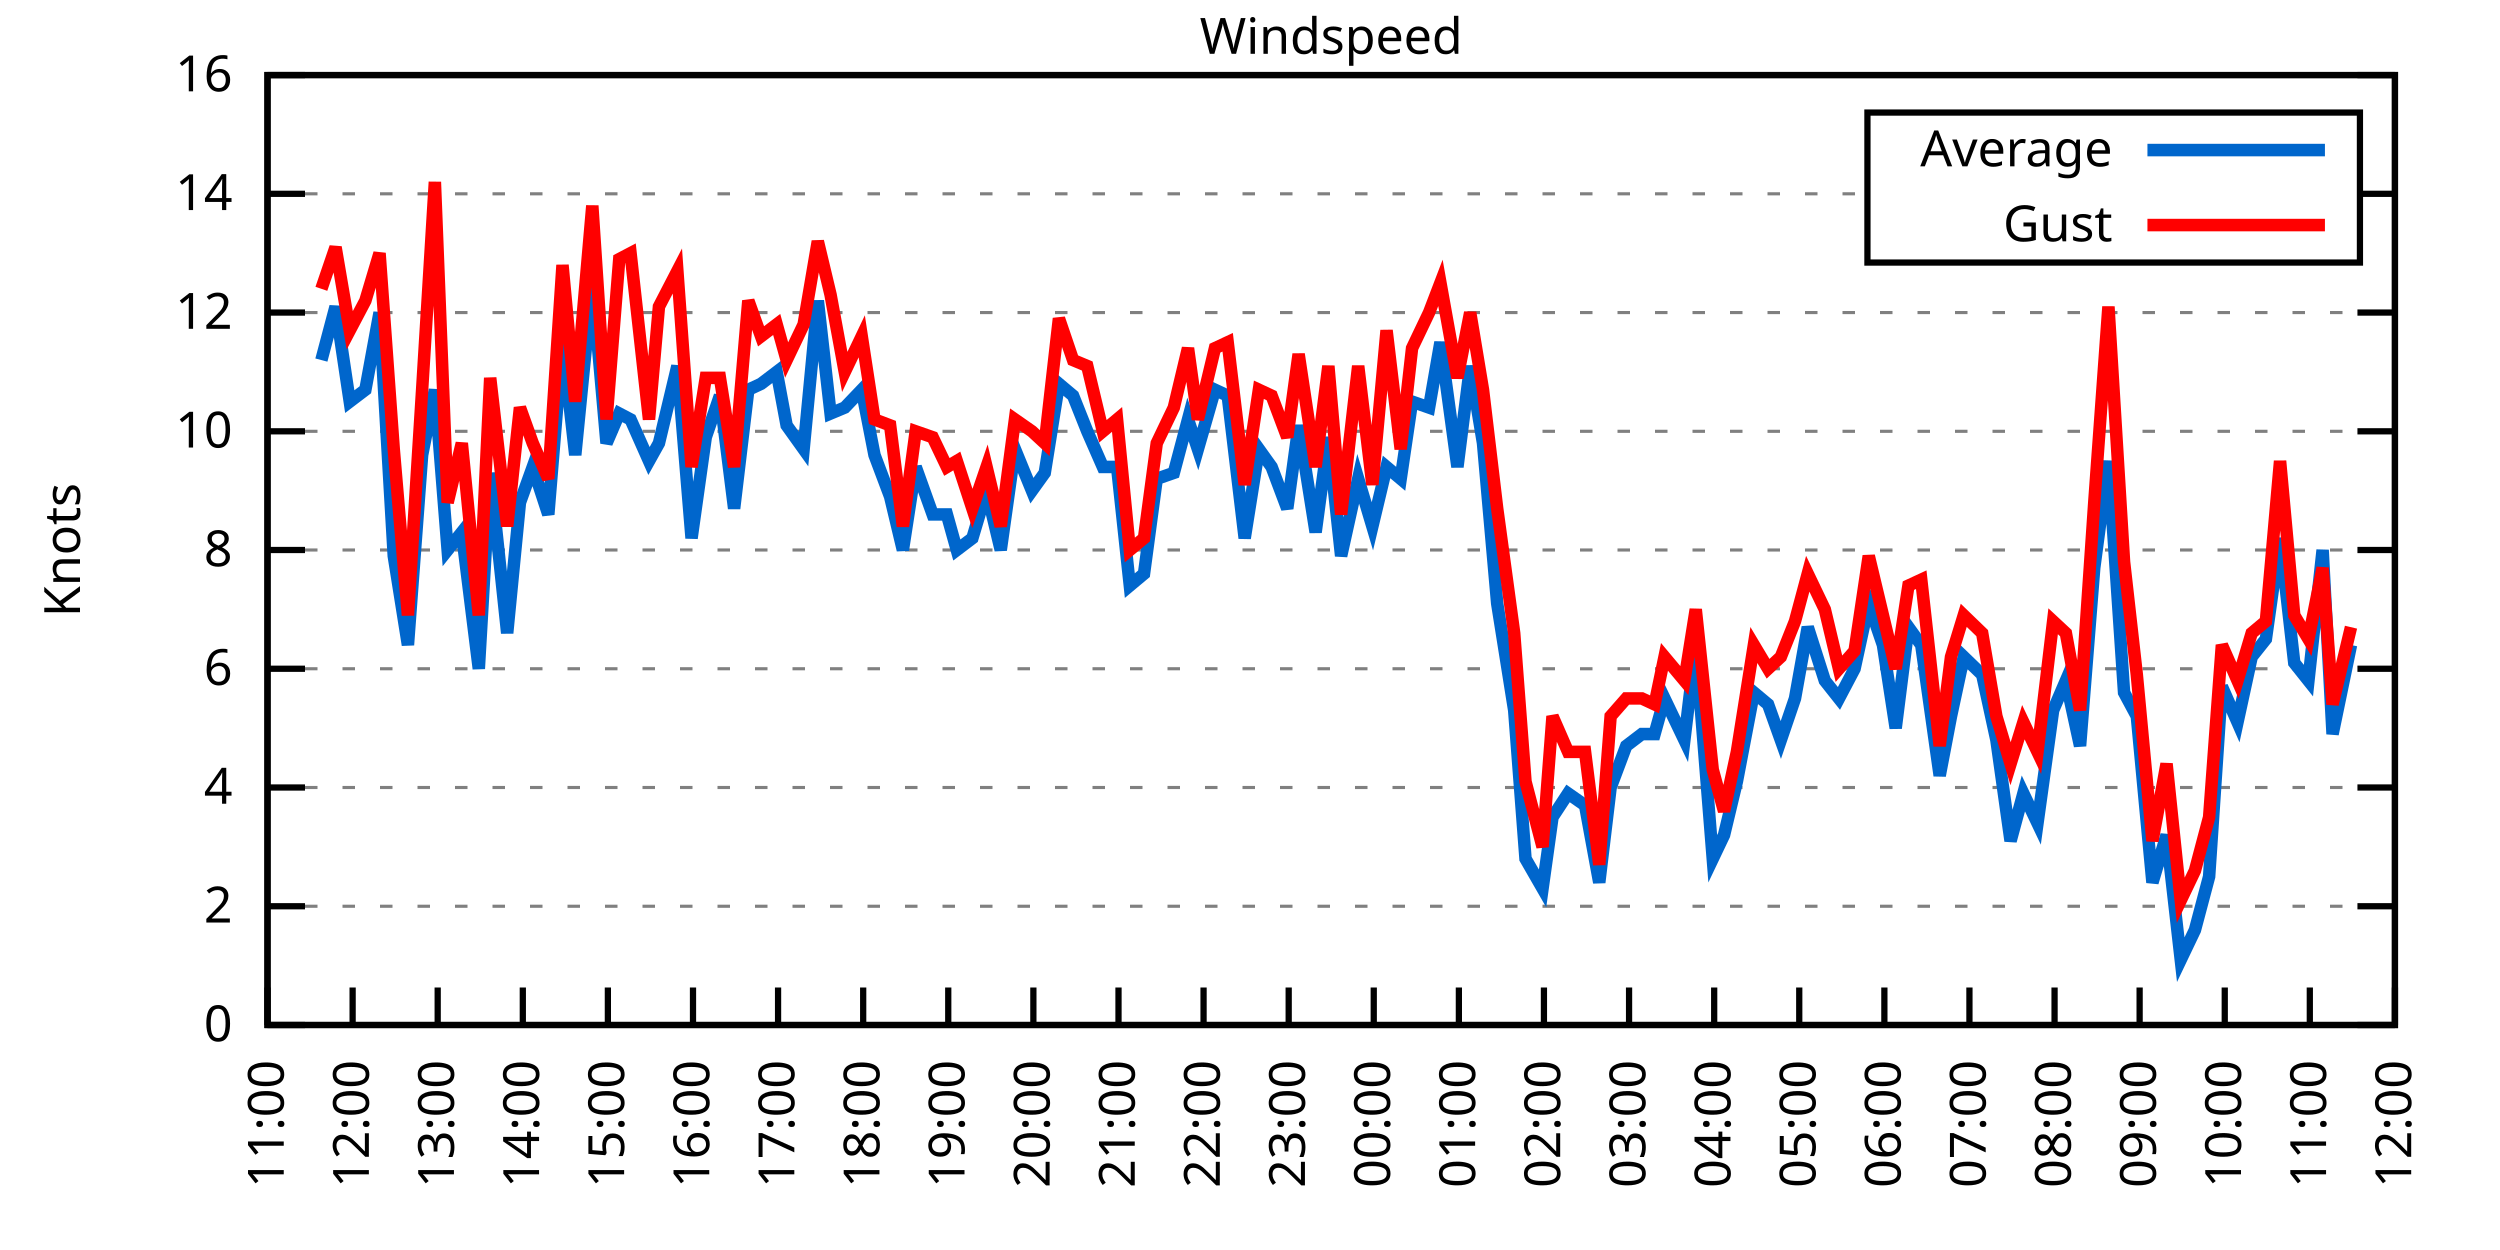
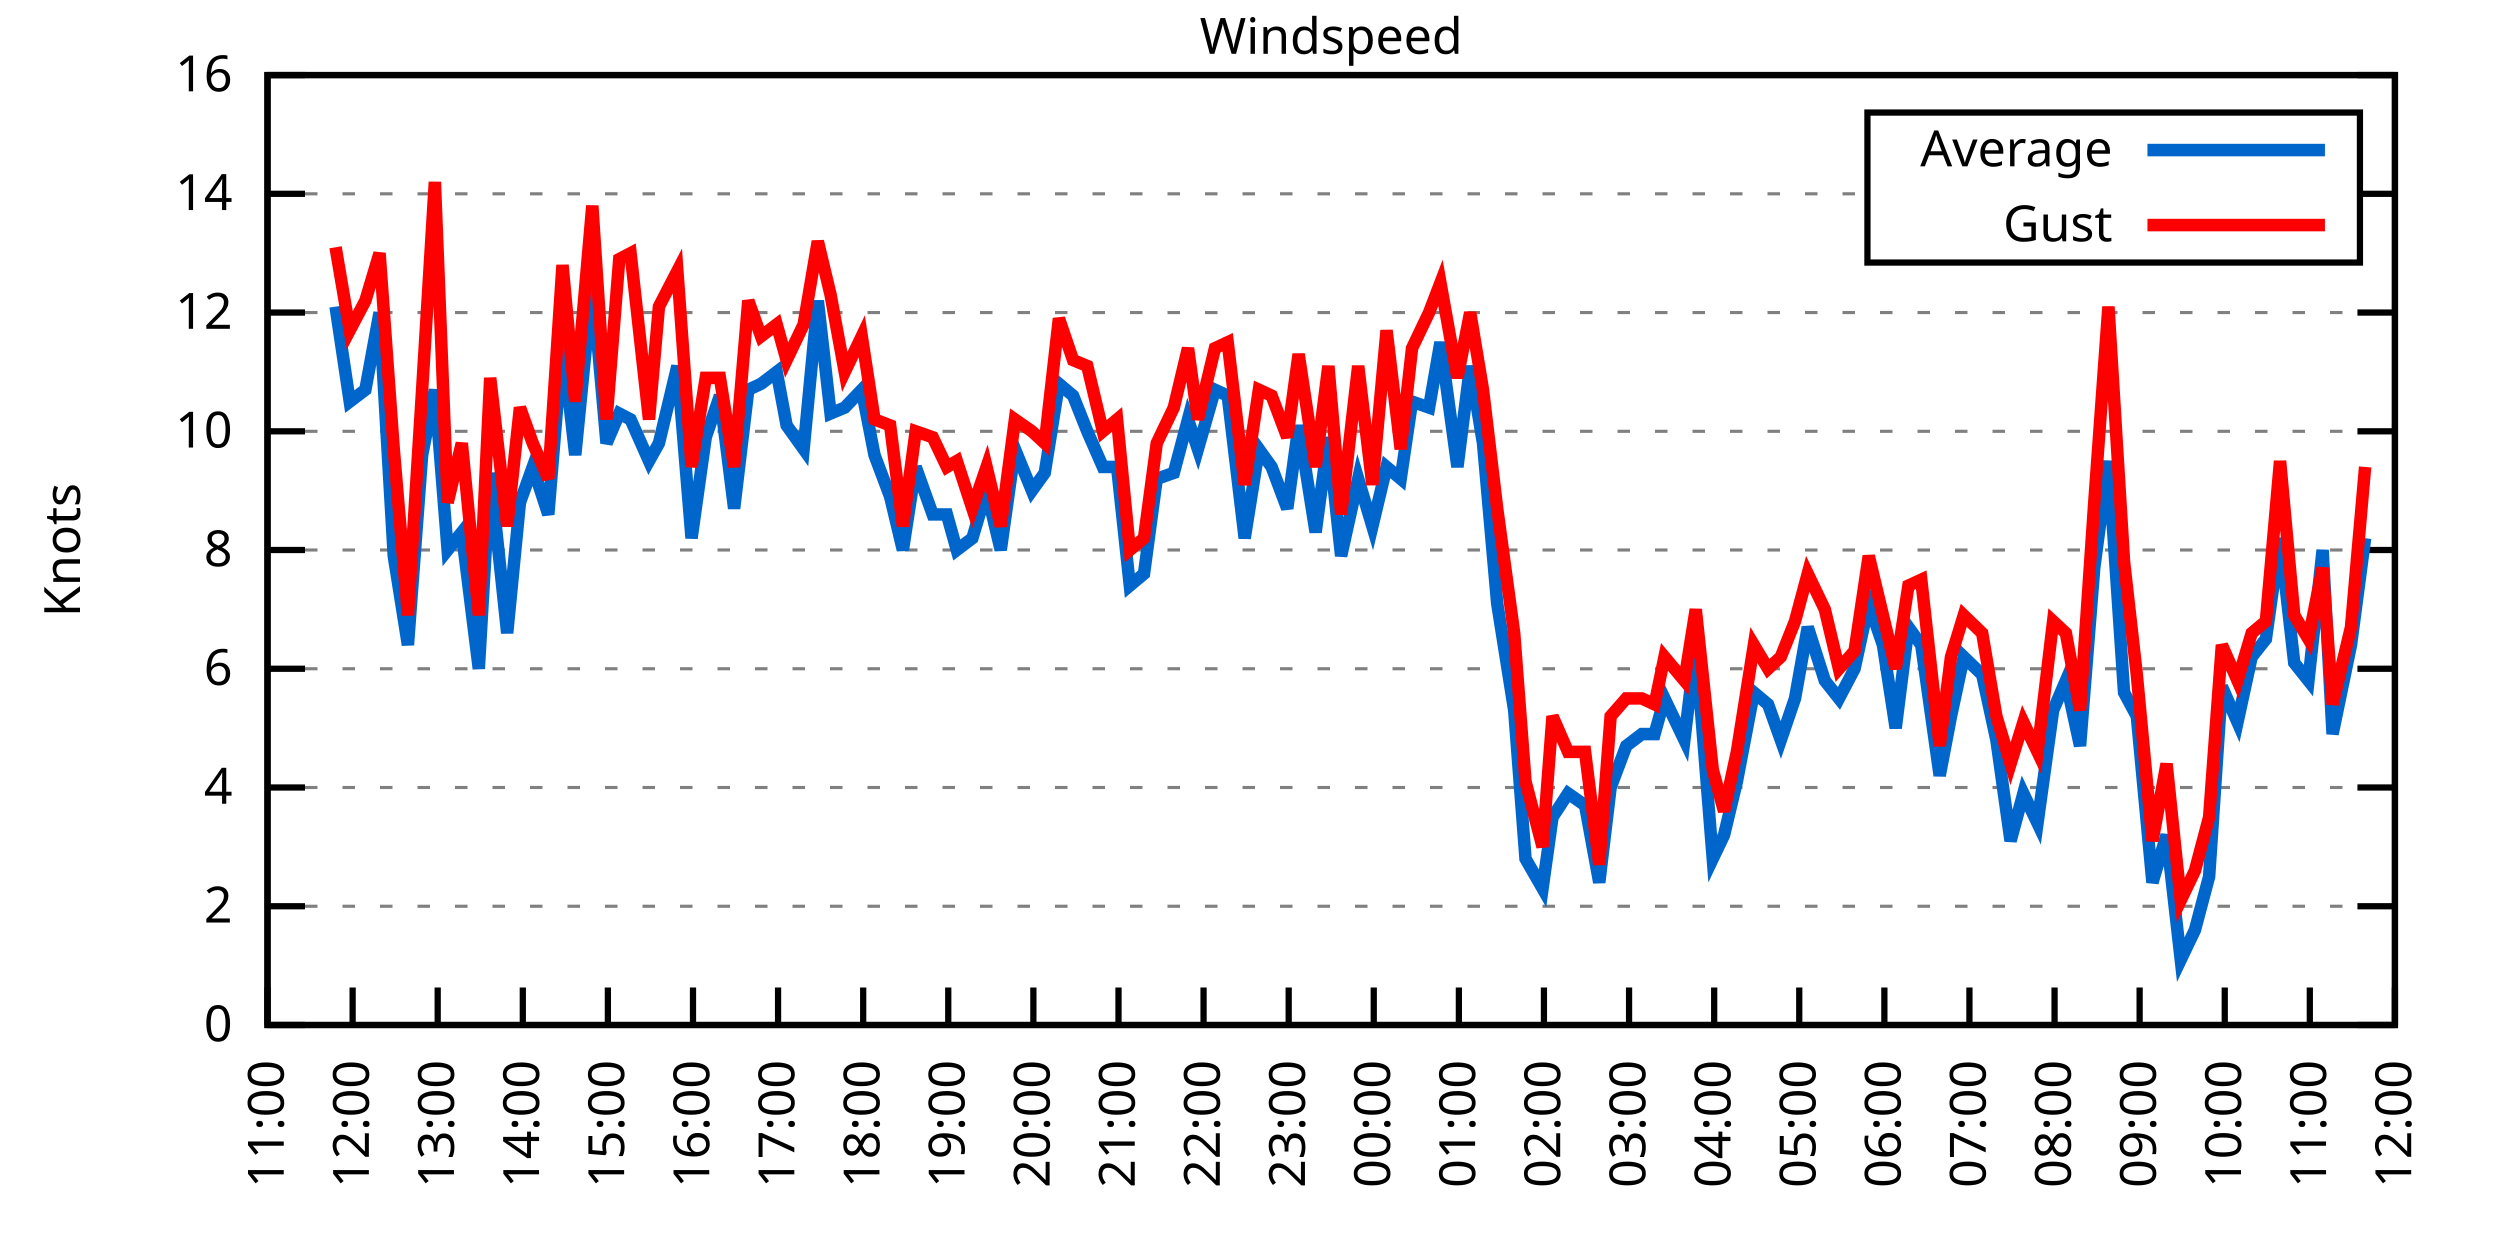
<svg xmlns="http://www.w3.org/2000/svg" xmlns:xlink="http://www.w3.org/1999/xlink" width="400" height="200" viewBox="0 0 400 200">
  <g id="gnuplot_canvas">
    <rect x="0" y="0" width="400" height="200" fill="none" />
    <defs>
      <circle id="gpDot" r="0.5" stroke-width="0.5" stroke="currentColor" />
      <path id="gpPt0" stroke-width="0.333" stroke="currentColor" d="M-1,0 h2 M0,-1 v2" />
      <path id="gpPt1" stroke-width="0.333" stroke="currentColor" d="M-1,-1 L1,1 M1,-1 L-1,1" />
      <path id="gpPt2" stroke-width="0.333" stroke="currentColor" d="M-1,0 L1,0 M0,-1 L0,1 M-1,-1 L1,1 M-1,1 L1,-1" />
      <rect id="gpPt3" stroke-width="0.333" stroke="currentColor" x="-1" y="-1" width="2" height="2" />
      <rect id="gpPt4" stroke-width="0.333" stroke="currentColor" fill="currentColor" x="-1" y="-1" width="2" height="2" />
      <circle id="gpPt5" stroke-width="0.333" stroke="currentColor" cx="0" cy="0" r="1" />
      <use xlink:href="#gpPt5" id="gpPt6" fill="currentColor" stroke="none" />
      <path id="gpPt7" stroke-width="0.333" stroke="currentColor" d="M0,-1.33 L-1.33,0.67 L1.33,0.67 z" />
      <use xlink:href="#gpPt7" id="gpPt8" fill="currentColor" stroke="none" />
      <use xlink:href="#gpPt7" id="gpPt9" stroke="currentColor" transform="rotate(180)" />
      <use xlink:href="#gpPt9" id="gpPt10" fill="currentColor" stroke="none" />
      <use xlink:href="#gpPt3" id="gpPt11" stroke="currentColor" transform="rotate(45)" />
      <use xlink:href="#gpPt11" id="gpPt12" fill="currentColor" stroke="none" />
      <path id="gpPt13" stroke-width="0.333" stroke="currentColor" d="M0,1.330 L1.265,0.411 L0.782,-1.067 L-0.782,-1.076 L-1.265,0.411 z" />
      <use xlink:href="#gpPt13" id="gpPt14" fill="currentColor" stroke="none" />
      <filter id="textbox" filterUnits="objectBoundingBox" x="0" y="0" height="1" width="1">
        <feFlood flood-color="white" flood-opacity="1" result="bgnd" />
        <feComposite in="SourceGraphic" in2="bgnd" operator="atop" />
      </filter>
      <filter id="greybox" filterUnits="objectBoundingBox" x="0" y="0" height="1" width="1">
        <feFlood flood-color="lightgrey" flood-opacity="1" result="grey" />
        <feComposite in="SourceGraphic" in2="grey" operator="atop" />
      </filter>
    </defs>
    <g fill="none" color="white" stroke="currentColor" stroke-width="1.00" stroke-linecap="butt" stroke-linejoin="miter">
</g>
    <g fill="none" color="black" stroke="currentColor" stroke-width="1.00" stroke-linecap="butt" stroke-linejoin="miter">
      <g stroke="none" shape-rendering="crispEdges">
        <polygon fill="rgb(255, 255, 255)" points="42.80,164.00 383.18,164.00 383.18,12.02 42.80,12.02 " />
      </g>
    </g>
    <g fill="none" color="black" stroke="currentColor" stroke-width="1.00" stroke-linecap="butt" stroke-linejoin="miter">
</g>
    <g fill="none" color="black" stroke="black" stroke-width="0.50" stroke-linecap="butt" stroke-linejoin="miter">
</g>
    <g fill="none" color="gray" stroke="currentColor" stroke-width="0.50" stroke-linecap="butt" stroke-linejoin="miter">
      <path stroke="gray" stroke-dasharray="2,4" class="gridline" d="M42.80,164.00 L383.19,164.00  " />
    </g>
    <g fill="none" color="gray" stroke="gray" stroke-width="1.00" stroke-linecap="butt" stroke-linejoin="miter">
</g>
    <g fill="none" color="black" stroke="currentColor" stroke-width="1.00" stroke-linecap="butt" stroke-linejoin="miter">
      <path stroke="black" d="M42.80,164.00 L48.80,164.00 M383.19,164.00 L377.19,164.00  " />
      <g transform="translate(37.20,166.60)" stroke="none" fill="black" font-family="Sans" font-size="8.00" text-anchor="end">
        <text>
          <tspan font-family="Sans"> 0</tspan>
        </text>
      </g>
    </g>
    <g fill="none" color="black" stroke="currentColor" stroke-width="1.00" stroke-linecap="butt" stroke-linejoin="miter">
</g>
    <g fill="none" color="black" stroke="black" stroke-width="0.50" stroke-linecap="butt" stroke-linejoin="miter">
</g>
    <g fill="none" color="gray" stroke="currentColor" stroke-width="0.50" stroke-linecap="butt" stroke-linejoin="miter">
      <path stroke="gray" stroke-dasharray="2,4" class="gridline" d="M42.80,145.00 L383.19,145.00  " />
    </g>
    <g fill="none" color="gray" stroke="gray" stroke-width="1.00" stroke-linecap="butt" stroke-linejoin="miter">
</g>
    <g fill="none" color="black" stroke="currentColor" stroke-width="1.00" stroke-linecap="butt" stroke-linejoin="miter">
      <path stroke="black" d="M42.80,145.00 L48.80,145.00 M383.19,145.00 L377.19,145.00  " />
      <g transform="translate(37.20,147.60)" stroke="none" fill="black" font-family="Sans" font-size="8.00" text-anchor="end">
        <text>
          <tspan font-family="Sans"> 2</tspan>
        </text>
      </g>
    </g>
    <g fill="none" color="black" stroke="currentColor" stroke-width="1.00" stroke-linecap="butt" stroke-linejoin="miter">
</g>
    <g fill="none" color="black" stroke="black" stroke-width="0.50" stroke-linecap="butt" stroke-linejoin="miter">
</g>
    <g fill="none" color="gray" stroke="currentColor" stroke-width="0.50" stroke-linecap="butt" stroke-linejoin="miter">
      <path stroke="gray" stroke-dasharray="2,4" class="gridline" d="M42.80,126.00 L383.19,126.00  " />
    </g>
    <g fill="none" color="gray" stroke="gray" stroke-width="1.00" stroke-linecap="butt" stroke-linejoin="miter">
</g>
    <g fill="none" color="black" stroke="currentColor" stroke-width="1.00" stroke-linecap="butt" stroke-linejoin="miter">
      <path stroke="black" d="M42.80,126.00 L48.80,126.00 M383.19,126.00 L377.19,126.00  " />
      <g transform="translate(37.20,128.60)" stroke="none" fill="black" font-family="Sans" font-size="8.00" text-anchor="end">
        <text>
          <tspan font-family="Sans"> 4</tspan>
        </text>
      </g>
    </g>
    <g fill="none" color="black" stroke="currentColor" stroke-width="1.00" stroke-linecap="butt" stroke-linejoin="miter">
</g>
    <g fill="none" color="black" stroke="black" stroke-width="0.50" stroke-linecap="butt" stroke-linejoin="miter">
</g>
    <g fill="none" color="gray" stroke="currentColor" stroke-width="0.50" stroke-linecap="butt" stroke-linejoin="miter">
      <path stroke="gray" stroke-dasharray="2,4" class="gridline" d="M42.80,107.00 L383.19,107.00  " />
    </g>
    <g fill="none" color="gray" stroke="gray" stroke-width="1.00" stroke-linecap="butt" stroke-linejoin="miter">
</g>
    <g fill="none" color="black" stroke="currentColor" stroke-width="1.00" stroke-linecap="butt" stroke-linejoin="miter">
      <path stroke="black" d="M42.80,107.00 L48.80,107.00 M383.19,107.00 L377.19,107.00  " />
      <g transform="translate(37.20,109.60)" stroke="none" fill="black" font-family="Sans" font-size="8.00" text-anchor="end">
        <text>
          <tspan font-family="Sans"> 6</tspan>
        </text>
      </g>
    </g>
    <g fill="none" color="black" stroke="currentColor" stroke-width="1.00" stroke-linecap="butt" stroke-linejoin="miter">
</g>
    <g fill="none" color="black" stroke="black" stroke-width="0.50" stroke-linecap="butt" stroke-linejoin="miter">
</g>
    <g fill="none" color="gray" stroke="currentColor" stroke-width="0.50" stroke-linecap="butt" stroke-linejoin="miter">
      <path stroke="gray" stroke-dasharray="2,4" class="gridline" d="M42.80,88.00 L383.19,88.00  " />
    </g>
    <g fill="none" color="gray" stroke="gray" stroke-width="1.00" stroke-linecap="butt" stroke-linejoin="miter">
</g>
    <g fill="none" color="black" stroke="currentColor" stroke-width="1.00" stroke-linecap="butt" stroke-linejoin="miter">
      <path stroke="black" d="M42.80,88.00 L48.80,88.00 M383.19,88.00 L377.19,88.00  " />
      <g transform="translate(37.20,90.60)" stroke="none" fill="black" font-family="Sans" font-size="8.00" text-anchor="end">
        <text>
          <tspan font-family="Sans"> 8</tspan>
        </text>
      </g>
    </g>
    <g fill="none" color="black" stroke="currentColor" stroke-width="1.00" stroke-linecap="butt" stroke-linejoin="miter">
</g>
    <g fill="none" color="black" stroke="black" stroke-width="0.50" stroke-linecap="butt" stroke-linejoin="miter">
</g>
    <g fill="none" color="gray" stroke="currentColor" stroke-width="0.50" stroke-linecap="butt" stroke-linejoin="miter">
      <path stroke="gray" stroke-dasharray="2,4" class="gridline" d="M42.80,69.01 L383.19,69.01  " />
    </g>
    <g fill="none" color="gray" stroke="gray" stroke-width="1.00" stroke-linecap="butt" stroke-linejoin="miter">
</g>
    <g fill="none" color="black" stroke="currentColor" stroke-width="1.00" stroke-linecap="butt" stroke-linejoin="miter">
      <path stroke="black" d="M42.80,69.01 L48.80,69.01 M383.19,69.01 L377.19,69.01  " />
      <g transform="translate(37.20,71.61)" stroke="none" fill="black" font-family="Sans" font-size="8.00" text-anchor="end">
        <text>
          <tspan font-family="Sans"> 10</tspan>
        </text>
      </g>
    </g>
    <g fill="none" color="black" stroke="currentColor" stroke-width="1.00" stroke-linecap="butt" stroke-linejoin="miter">
</g>
    <g fill="none" color="black" stroke="black" stroke-width="0.50" stroke-linecap="butt" stroke-linejoin="miter">
</g>
    <g fill="none" color="gray" stroke="currentColor" stroke-width="0.50" stroke-linecap="butt" stroke-linejoin="miter">
      <path stroke="gray" stroke-dasharray="2,4" class="gridline" d="M42.80,50.01 L383.19,50.01  " />
    </g>
    <g fill="none" color="gray" stroke="gray" stroke-width="1.00" stroke-linecap="butt" stroke-linejoin="miter">
</g>
    <g fill="none" color="black" stroke="currentColor" stroke-width="1.00" stroke-linecap="butt" stroke-linejoin="miter">
      <path stroke="black" d="M42.80,50.01 L48.80,50.01 M383.19,50.01 L377.19,50.01  " />
      <g transform="translate(37.20,52.61)" stroke="none" fill="black" font-family="Sans" font-size="8.00" text-anchor="end">
        <text>
          <tspan font-family="Sans"> 12</tspan>
        </text>
      </g>
    </g>
    <g fill="none" color="black" stroke="currentColor" stroke-width="1.00" stroke-linecap="butt" stroke-linejoin="miter">
</g>
    <g fill="none" color="black" stroke="black" stroke-width="0.50" stroke-linecap="butt" stroke-linejoin="miter">
</g>
    <g fill="none" color="gray" stroke="currentColor" stroke-width="0.50" stroke-linecap="butt" stroke-linejoin="miter">
      <path stroke="gray" stroke-dasharray="2,4" class="gridline" d="M42.80,31.01 L298.79,31.01 M377.59,31.01 L383.19,31.01  " />
    </g>
    <g fill="none" color="gray" stroke="gray" stroke-width="1.00" stroke-linecap="butt" stroke-linejoin="miter">
</g>
    <g fill="none" color="black" stroke="currentColor" stroke-width="1.00" stroke-linecap="butt" stroke-linejoin="miter">
      <path stroke="black" d="M42.80,31.01 L48.80,31.01 M383.19,31.01 L377.19,31.01  " />
      <g transform="translate(37.20,33.61)" stroke="none" fill="black" font-family="Sans" font-size="8.00" text-anchor="end">
        <text>
          <tspan font-family="Sans"> 14</tspan>
        </text>
      </g>
    </g>
    <g fill="none" color="black" stroke="currentColor" stroke-width="1.00" stroke-linecap="butt" stroke-linejoin="miter">
</g>
    <g fill="none" color="black" stroke="black" stroke-width="0.50" stroke-linecap="butt" stroke-linejoin="miter">
</g>
    <g fill="none" color="gray" stroke="currentColor" stroke-width="0.50" stroke-linecap="butt" stroke-linejoin="miter">
      <path stroke="gray" stroke-dasharray="2,4" class="gridline" d="M42.80,12.01 L383.19,12.01  " />
    </g>
    <g fill="none" color="gray" stroke="gray" stroke-width="1.00" stroke-linecap="butt" stroke-linejoin="miter">
</g>
    <g fill="none" color="black" stroke="currentColor" stroke-width="1.00" stroke-linecap="butt" stroke-linejoin="miter">
      <path stroke="black" d="M42.80,12.01 L48.80,12.01 M383.19,12.01 L377.19,12.01  " />
      <g transform="translate(37.20,14.61)" stroke="none" fill="black" font-family="Sans" font-size="8.00" text-anchor="end">
        <text>
          <tspan font-family="Sans"> 16</tspan>
        </text>
      </g>
    </g>
    <g fill="none" color="black" stroke="currentColor" stroke-width="1.00" stroke-linecap="butt" stroke-linejoin="miter">
      <path stroke="black" d="M42.80,164.00 L42.80,158.00  " />
      <g transform="translate(45.40,169.60) rotate(270.00)" stroke="none" fill="black" font-family="Sans" font-size="8.00" text-anchor="end">
        <text>
          <tspan font-family="Sans">11:00</tspan>
        </text>
      </g>
    </g>
    <g fill="none" color="black" stroke="currentColor" stroke-width="1.00" stroke-linecap="butt" stroke-linejoin="miter">
      <path stroke="black" d="M56.42,164.00 L56.42,158.00  " />
      <g transform="translate(59.02,169.60) rotate(270.00)" stroke="none" fill="black" font-family="Sans" font-size="8.00" text-anchor="end">
        <text>
          <tspan font-family="Sans">12:00</tspan>
        </text>
      </g>
    </g>
    <g fill="none" color="black" stroke="currentColor" stroke-width="1.00" stroke-linecap="butt" stroke-linejoin="miter">
      <path stroke="black" d="M70.03,164.00 L70.03,158.00  " />
      <g transform="translate(72.63,169.60) rotate(270.00)" stroke="none" fill="black" font-family="Sans" font-size="8.00" text-anchor="end">
        <text>
          <tspan font-family="Sans">13:00</tspan>
        </text>
      </g>
    </g>
    <g fill="none" color="black" stroke="currentColor" stroke-width="1.00" stroke-linecap="butt" stroke-linejoin="miter">
      <path stroke="black" d="M83.65,164.00 L83.65,158.00  " />
      <g transform="translate(86.25,169.60) rotate(270.00)" stroke="none" fill="black" font-family="Sans" font-size="8.00" text-anchor="end">
        <text>
          <tspan font-family="Sans">14:00</tspan>
        </text>
      </g>
    </g>
    <g fill="none" color="black" stroke="currentColor" stroke-width="1.00" stroke-linecap="butt" stroke-linejoin="miter">
      <path stroke="black" d="M97.26,164.00 L97.26,158.00  " />
      <g transform="translate(99.86,169.60) rotate(270.00)" stroke="none" fill="black" font-family="Sans" font-size="8.00" text-anchor="end">
        <text>
          <tspan font-family="Sans">15:00</tspan>
        </text>
      </g>
    </g>
    <g fill="none" color="black" stroke="currentColor" stroke-width="1.00" stroke-linecap="butt" stroke-linejoin="miter">
      <path stroke="black" d="M110.88,164.00 L110.88,158.00  " />
      <g transform="translate(113.48,169.60) rotate(270.00)" stroke="none" fill="black" font-family="Sans" font-size="8.00" text-anchor="end">
        <text>
          <tspan font-family="Sans">16:00</tspan>
        </text>
      </g>
    </g>
    <g fill="none" color="black" stroke="currentColor" stroke-width="1.00" stroke-linecap="butt" stroke-linejoin="miter">
      <path stroke="black" d="M124.49,164.00 L124.49,158.00  " />
      <g transform="translate(127.09,169.60) rotate(270.00)" stroke="none" fill="black" font-family="Sans" font-size="8.00" text-anchor="end">
        <text>
          <tspan font-family="Sans">17:00</tspan>
        </text>
      </g>
    </g>
    <g fill="none" color="black" stroke="currentColor" stroke-width="1.00" stroke-linecap="butt" stroke-linejoin="miter">
      <path stroke="black" d="M138.11,164.00 L138.11,158.00  " />
      <g transform="translate(140.71,169.60) rotate(270.00)" stroke="none" fill="black" font-family="Sans" font-size="8.00" text-anchor="end">
        <text>
          <tspan font-family="Sans">18:00</tspan>
        </text>
      </g>
    </g>
    <g fill="none" color="black" stroke="currentColor" stroke-width="1.00" stroke-linecap="butt" stroke-linejoin="miter">
      <path stroke="black" d="M151.72,164.00 L151.72,158.00  " />
      <g transform="translate(154.32,169.60) rotate(270.00)" stroke="none" fill="black" font-family="Sans" font-size="8.00" text-anchor="end">
        <text>
          <tspan font-family="Sans">19:00</tspan>
        </text>
      </g>
    </g>
    <g fill="none" color="black" stroke="currentColor" stroke-width="1.00" stroke-linecap="butt" stroke-linejoin="miter">
      <path stroke="black" d="M165.34,164.00 L165.34,158.00  " />
      <g transform="translate(167.94,169.60) rotate(270.00)" stroke="none" fill="black" font-family="Sans" font-size="8.00" text-anchor="end">
        <text>
          <tspan font-family="Sans">20:00</tspan>
        </text>
      </g>
    </g>
    <g fill="none" color="black" stroke="currentColor" stroke-width="1.00" stroke-linecap="butt" stroke-linejoin="miter">
      <path stroke="black" d="M178.96,164.00 L178.96,158.00  " />
      <g transform="translate(181.56,169.60) rotate(270.00)" stroke="none" fill="black" font-family="Sans" font-size="8.00" text-anchor="end">
        <text>
          <tspan font-family="Sans">21:00</tspan>
        </text>
      </g>
    </g>
    <g fill="none" color="black" stroke="currentColor" stroke-width="1.00" stroke-linecap="butt" stroke-linejoin="miter">
      <path stroke="black" d="M192.57,164.00 L192.57,158.00  " />
      <g transform="translate(195.17,169.60) rotate(270.00)" stroke="none" fill="black" font-family="Sans" font-size="8.00" text-anchor="end">
        <text>
          <tspan font-family="Sans">22:00</tspan>
        </text>
      </g>
    </g>
    <g fill="none" color="black" stroke="currentColor" stroke-width="1.00" stroke-linecap="butt" stroke-linejoin="miter">
      <path stroke="black" d="M206.19,164.00 L206.19,158.00  " />
      <g transform="translate(208.79,169.60) rotate(270.00)" stroke="none" fill="black" font-family="Sans" font-size="8.00" text-anchor="end">
        <text>
          <tspan font-family="Sans">23:00</tspan>
        </text>
      </g>
    </g>
    <g fill="none" color="black" stroke="currentColor" stroke-width="1.00" stroke-linecap="butt" stroke-linejoin="miter">
      <path stroke="black" d="M219.80,164.00 L219.80,158.00  " />
      <g transform="translate(222.40,169.60) rotate(270.00)" stroke="none" fill="black" font-family="Sans" font-size="8.00" text-anchor="end">
        <text>
          <tspan font-family="Sans">00:00</tspan>
        </text>
      </g>
    </g>
    <g fill="none" color="black" stroke="currentColor" stroke-width="1.00" stroke-linecap="butt" stroke-linejoin="miter">
      <path stroke="black" d="M233.42,164.00 L233.42,158.00  " />
      <g transform="translate(236.02,169.60) rotate(270.00)" stroke="none" fill="black" font-family="Sans" font-size="8.00" text-anchor="end">
        <text>
          <tspan font-family="Sans">01:00</tspan>
        </text>
      </g>
    </g>
    <g fill="none" color="black" stroke="currentColor" stroke-width="1.00" stroke-linecap="butt" stroke-linejoin="miter">
      <path stroke="black" d="M247.03,164.00 L247.03,158.00  " />
      <g transform="translate(249.63,169.60) rotate(270.00)" stroke="none" fill="black" font-family="Sans" font-size="8.00" text-anchor="end">
        <text>
          <tspan font-family="Sans">02:00</tspan>
        </text>
      </g>
    </g>
    <g fill="none" color="black" stroke="currentColor" stroke-width="1.00" stroke-linecap="butt" stroke-linejoin="miter">
      <path stroke="black" d="M260.65,164.00 L260.65,158.00  " />
      <g transform="translate(263.25,169.60) rotate(270.00)" stroke="none" fill="black" font-family="Sans" font-size="8.00" text-anchor="end">
        <text>
          <tspan font-family="Sans">03:00</tspan>
        </text>
      </g>
    </g>
    <g fill="none" color="black" stroke="currentColor" stroke-width="1.00" stroke-linecap="butt" stroke-linejoin="miter">
      <path stroke="black" d="M274.27,164.00 L274.27,158.00  " />
      <g transform="translate(276.87,169.60) rotate(270.00)" stroke="none" fill="black" font-family="Sans" font-size="8.00" text-anchor="end">
        <text>
          <tspan font-family="Sans">04:00</tspan>
        </text>
      </g>
    </g>
    <g fill="none" color="black" stroke="currentColor" stroke-width="1.00" stroke-linecap="butt" stroke-linejoin="miter">
      <path stroke="black" d="M287.88,164.00 L287.88,158.00  " />
      <g transform="translate(290.48,169.60) rotate(270.00)" stroke="none" fill="black" font-family="Sans" font-size="8.00" text-anchor="end">
        <text>
          <tspan font-family="Sans">05:00</tspan>
        </text>
      </g>
    </g>
    <g fill="none" color="black" stroke="currentColor" stroke-width="1.00" stroke-linecap="butt" stroke-linejoin="miter">
      <path stroke="black" d="M301.50,164.00 L301.50,158.00  " />
      <g transform="translate(304.10,169.60) rotate(270.00)" stroke="none" fill="black" font-family="Sans" font-size="8.00" text-anchor="end">
        <text>
          <tspan font-family="Sans">06:00</tspan>
        </text>
      </g>
    </g>
    <g fill="none" color="black" stroke="currentColor" stroke-width="1.00" stroke-linecap="butt" stroke-linejoin="miter">
      <path stroke="black" d="M315.11,164.00 L315.11,158.00  " />
      <g transform="translate(317.71,169.60) rotate(270.00)" stroke="none" fill="black" font-family="Sans" font-size="8.00" text-anchor="end">
        <text>
          <tspan font-family="Sans">07:00</tspan>
        </text>
      </g>
    </g>
    <g fill="none" color="black" stroke="currentColor" stroke-width="1.00" stroke-linecap="butt" stroke-linejoin="miter">
      <path stroke="black" d="M328.73,164.00 L328.73,158.00  " />
      <g transform="translate(331.33,169.60) rotate(270.00)" stroke="none" fill="black" font-family="Sans" font-size="8.00" text-anchor="end">
        <text>
          <tspan font-family="Sans">08:00</tspan>
        </text>
      </g>
    </g>
    <g fill="none" color="black" stroke="currentColor" stroke-width="1.00" stroke-linecap="butt" stroke-linejoin="miter">
      <path stroke="black" d="M342.34,164.00 L342.34,158.00  " />
      <g transform="translate(344.94,169.60) rotate(270.00)" stroke="none" fill="black" font-family="Sans" font-size="8.00" text-anchor="end">
        <text>
          <tspan font-family="Sans">09:00</tspan>
        </text>
      </g>
    </g>
    <g fill="none" color="black" stroke="currentColor" stroke-width="1.00" stroke-linecap="butt" stroke-linejoin="miter">
      <path stroke="black" d="M355.96,164.00 L355.96,158.00  " />
      <g transform="translate(358.56,169.60) rotate(270.00)" stroke="none" fill="black" font-family="Sans" font-size="8.00" text-anchor="end">
        <text>
          <tspan font-family="Sans">10:00</tspan>
        </text>
      </g>
    </g>
    <g fill="none" color="black" stroke="currentColor" stroke-width="1.00" stroke-linecap="butt" stroke-linejoin="miter">
      <path stroke="black" d="M369.57,164.00 L369.57,158.00  " />
      <g transform="translate(372.17,169.60) rotate(270.00)" stroke="none" fill="black" font-family="Sans" font-size="8.00" text-anchor="end">
        <text>
          <tspan font-family="Sans">11:00</tspan>
        </text>
      </g>
    </g>
    <g fill="none" color="black" stroke="currentColor" stroke-width="1.00" stroke-linecap="butt" stroke-linejoin="miter">
      <path stroke="black" d="M383.19,164.00 L383.19,158.00  " />
      <g transform="translate(385.79,169.60) rotate(270.00)" stroke="none" fill="black" font-family="Sans" font-size="8.00" text-anchor="end">
        <text>
          <tspan font-family="Sans">12:00</tspan>
        </text>
      </g>
    </g>
    <g fill="none" color="black" stroke="currentColor" stroke-width="1.00" stroke-linecap="butt" stroke-linejoin="miter">
</g>
    <g fill="none" color="black" stroke="currentColor" stroke-width="1.00" stroke-linecap="butt" stroke-linejoin="miter">
      <path stroke="black" d="M42.80,12.01 L42.80,164.00 L383.19,164.00 L383.19,12.01 L42.80,12.01 Z  " />
    </g>
    <g fill="none" color="black" stroke="currentColor" stroke-width="1.00" stroke-linecap="butt" stroke-linejoin="miter">
</g>
    <g fill="none" color="black" stroke="currentColor" stroke-width="1.00" stroke-linecap="butt" stroke-linejoin="miter">
      <path stroke="black" d="M298.79,42.01 L298.79,18.01 L377.59,18.01 L377.59,42.01 L298.79,42.01 Z  " />
    </g>
    <g id="Windspeed_plot_1">
      <g fill="none" color="white" stroke="black" stroke-width="2.00" stroke-linecap="butt" stroke-linejoin="miter">
</g>
      <g fill="none" color="black" stroke="currentColor" stroke-width="2.00" stroke-linecap="butt" stroke-linejoin="miter">
        <g transform="translate(337.99,26.61)" stroke="none" fill="black" font-family="Sans" font-size="8.00" text-anchor="end">
          <text>
            <tspan font-family="Sans">Average</tspan>
          </text>
        </g>
      </g>
      <g fill="none" color="black" stroke="currentColor" stroke-width="2.00" stroke-linecap="butt" stroke-linejoin="miter">
-         <path stroke="rgb(  0, 102, 204)" d="M343.59,24.01 L371.99,24.01 M51.42,57.61 L53.69,49.06 L55.96,64.26 L58.46,62.36 L60.73,50.01 L63.00,88.95   L65.27,103.20 L67.54,72.81 L69.58,62.36 L71.62,88.00 L73.89,85.16 L76.61,107.00 L78.43,75.66 L81.15,101.30   L83.19,80.41 L85.24,74.71 L87.73,82.31 L90.00,54.76 L92.04,72.81 L94.77,45.26 L97.04,70.91 L99.08,66.16   L100.89,67.11 L103.84,73.76 L105.43,70.91 L108.38,58.56 L110.65,86.11 L112.92,69.96 L115.19,63.31 L117.46,81.36   L119.73,62.36 L121.77,61.41 L124.27,59.51 L125.86,68.06 L128.58,71.86 L130.85,48.11 L132.89,66.16 L135.16,65.21   L137.88,62.36 L139.92,72.81 L142.42,79.46 L144.46,88.00 L146.51,74.71 L149.23,82.31 L151.50,82.31 L153.09,88.00   L155.58,86.11 L157.85,78.51 L160.12,88.00 L162.39,71.86 L165.11,78.51 L167.16,75.66 L169.43,61.41 L171.69,63.31   L173.96,69.01 L176.46,74.71 L178.73,74.71 L180.77,93.70 L183.04,91.80 L185.08,76.61 L187.81,75.66 L190.08,67.11   L191.66,71.86 L194.39,62.36 L196.43,63.31 L199.15,86.11 L201.42,71.86 L203.46,74.71 L205.96,81.36 L207.78,68.06   L210.50,85.16 L212.54,69.96 L214.58,88.95 L217.31,76.61 L219.58,84.21 L221.85,74.71 L224.11,76.61 L225.93,64.26   L228.65,65.21 L230.47,54.76 L233.19,74.71 L235.23,58.56 L237.28,70.91 L239.55,96.55 L242.27,113.65 L244.08,137.40   L246.81,142.15 L248.40,130.75 L250.89,126.95 L253.61,128.85 L255.88,141.20 L257.70,126.00 L260.20,119.35 L262.69,117.45   L264.73,117.45 L266.32,111.75 L269.50,118.40 L271.32,103.20 L274.04,137.40 L275.85,133.60 L277.90,125.05 L280.62,110.80   L282.89,112.70 L284.93,118.40 L287.20,111.75 L289.24,100.35 L291.97,108.90 L294.23,111.75 L296.73,107.00 L299.00,96.55   L301.27,103.20 L303.31,116.50 L305.35,100.35 L307.40,103.20 L310.35,124.10 L312.16,114.60 L314.20,105.10 L317.15,107.95   L319.42,118.40 L321.69,134.55 L323.74,126.95 L326.00,131.70 L328.50,113.65 L330.54,108.90 L332.81,119.35 L335.08,90.85   L337.35,73.76 L339.85,110.80 L341.89,114.60 L344.39,141.20 L346.65,133.60 L348.92,153.55 L351.19,148.80 L353.46,140.25   L355.50,109.85 L358.00,115.55 L360.27,105.10 L362.54,102.25 L364.81,86.11 L367.08,106.05 L369.35,108.90 L371.62,88.00   L373.21,117.45 L376.16,103.20  " />
+         <path stroke="rgb(  0, 102, 204)" d="M343.59,24.01 L371.99,24.01 M53.69,49.06 L55.96,64.26 L58.46,62.36 L60.73,50.01 L63.00,88.95 L65.27,103.20   L67.54,72.81 L69.58,62.36 L71.62,88.00 L73.89,85.16 L76.61,107.00 L78.43,75.66 L81.15,101.30 L83.19,80.41   L85.24,74.71 L87.73,82.31 L90.00,54.76 L92.04,72.81 L94.77,45.26 L97.04,70.91 L99.08,66.16 L100.89,67.11   L103.84,73.76 L105.43,70.91 L108.38,58.56 L110.65,86.11 L112.92,69.96 L115.19,63.31 L117.46,81.36 L119.73,62.36   L121.77,61.41 L124.27,59.51 L125.86,68.06 L128.58,71.86 L130.85,48.11 L132.89,66.16 L135.16,65.21 L137.88,62.36   L139.92,72.81 L142.42,79.46 L144.46,88.00 L146.51,74.71 L149.23,82.31 L151.50,82.31 L153.09,88.00 L155.58,86.11   L157.85,78.51 L160.12,88.00 L162.39,71.86 L165.11,78.51 L167.16,75.66 L169.43,61.41 L171.69,63.31 L173.96,69.01   L176.46,74.71 L178.73,74.71 L180.77,93.70 L183.04,91.80 L185.08,76.61 L187.81,75.66 L190.08,67.11 L191.66,71.86   L194.39,62.36 L196.43,63.31 L199.15,86.11 L201.42,71.86 L203.46,74.71 L205.96,81.36 L207.78,68.06 L210.50,85.16   L212.54,69.96 L214.58,88.95 L217.31,76.61 L219.58,84.21 L221.85,74.71 L224.11,76.61 L225.93,64.26 L228.65,65.21   L230.47,54.76 L233.19,74.71 L235.23,58.56 L237.28,70.91 L239.55,96.55 L242.27,113.65 L244.08,137.40 L246.81,142.15   L248.40,130.75 L250.89,126.95 L253.61,128.85 L255.88,141.20 L257.70,126.00 L260.20,119.35 L262.69,117.45 L264.73,117.45   L266.32,111.75 L269.50,118.40 L271.32,103.20 L274.04,137.40 L275.85,133.60 L277.90,125.05 L280.62,110.80 L282.89,112.70   L284.93,118.40 L287.20,111.75 L289.24,100.35 L291.97,108.90 L294.23,111.75 L296.73,107.00 L299.00,96.55 L301.27,103.20   L303.31,116.50 L305.35,100.35 L307.40,103.20 L310.35,124.10 L312.16,114.60 L314.20,105.10 L317.15,107.95 L319.42,118.40   L321.69,134.55 L323.74,126.95 L326.00,131.70 L328.50,113.65 L330.54,108.90 L332.81,119.35 L335.08,90.85 L337.35,73.76   L339.85,110.80 L341.89,114.60 L344.39,141.20 L346.65,133.60 L348.92,153.55 L351.19,148.80 L353.46,140.25 L355.50,109.85   L358.00,115.55 L360.27,105.10 L362.54,102.25 L364.81,86.11 L367.08,106.05 L369.35,108.90 L371.62,88.00 L373.21,117.45   L376.16,103.20 L378.42,86.11  " />
      </g>
    </g>
    <g id="Windspeed_plot_2">
      <g fill="none" color="black" stroke="currentColor" stroke-width="2.00" stroke-linecap="butt" stroke-linejoin="miter">
        <g transform="translate(337.99,38.61)" stroke="none" fill="black" font-family="Sans" font-size="8.00" text-anchor="end">
          <text>
            <tspan font-family="Sans">Gust</tspan>
          </text>
        </g>
      </g>
      <g fill="none" color="black" stroke="currentColor" stroke-width="2.00" stroke-linecap="butt" stroke-linejoin="miter">
-         <path stroke="rgb(255,   0,   0)" d="M343.59,36.01 L371.99,36.01 M51.42,46.21 L53.69,39.56 L55.96,52.86 L58.46,48.11 L60.73,40.51 L63.00,71.86   L65.27,98.45 L67.54,62.36 L69.58,29.11 L71.62,80.41 L73.89,70.91 L76.61,98.45 L78.43,60.46 L81.15,84.21   L83.19,65.21 L85.24,70.91 L87.73,76.61 L90.00,42.41 L92.04,64.26 L94.77,32.91 L97.04,67.11 L99.08,41.46   L100.89,40.51 L103.84,67.11 L105.43,49.06 L108.38,43.36 L110.65,74.71 L112.92,60.46 L115.19,60.46 L117.46,74.71   L119.73,48.11 L121.77,53.81 L124.27,51.91 L125.86,57.61 L128.58,51.91 L130.85,38.61 L132.89,47.16 L135.16,59.51   L137.88,53.81 L139.92,67.11 L142.42,68.06 L144.46,84.21 L146.51,69.01 L149.23,69.96 L151.50,74.71 L153.09,73.76   L155.58,81.36 L157.85,74.71 L160.12,84.21 L162.39,67.11 L165.11,69.01 L167.16,70.91 L169.43,50.96 L171.69,57.61   L173.96,58.56 L176.46,69.01 L178.73,67.11 L180.77,88.00 L183.04,86.11 L185.08,70.91 L187.81,65.21 L190.08,55.71   L191.66,67.11 L194.39,55.71 L196.43,54.76 L199.15,77.56 L201.42,62.36 L203.46,63.31 L205.96,69.96 L207.78,56.66   L210.50,74.71 L212.54,58.56 L214.58,82.31 L217.31,58.56 L219.58,77.56 L221.85,52.86 L224.11,71.86 L225.93,55.71   L228.65,50.01 L230.47,45.26 L233.19,60.46 L235.23,50.01 L237.28,62.36 L239.55,81.36 L242.27,101.30 L244.08,125.05   L246.81,135.50 L248.40,114.60 L250.89,120.30 L253.61,120.30 L255.88,138.35 L257.70,114.60 L260.20,111.75 L262.69,111.75   L264.73,112.70 L266.32,105.10 L269.50,108.90 L271.32,97.50 L274.04,123.15 L275.85,129.80 L277.90,120.30 L280.62,103.20   L282.89,107.00 L284.93,105.10 L287.20,99.40 L289.24,91.80 L291.97,97.50 L294.23,107.00 L296.73,104.15 L299.00,88.95   L301.27,98.45 L303.31,107.00 L305.35,93.70 L307.40,92.75 L310.35,119.35 L312.16,105.10 L314.20,98.45 L317.15,101.30   L319.42,114.60 L321.69,122.20 L323.74,115.55 L326.00,120.30 L328.50,99.40 L330.54,101.30 L332.81,113.65 L335.08,80.41   L337.35,49.06 L339.85,89.90 L341.89,107.95 L344.39,134.55 L346.65,122.20 L348.92,144.05 L351.19,139.30 L353.46,130.75   L355.50,103.20 L358.00,108.90 L360.27,101.30 L362.54,99.40 L364.81,73.76 L367.08,98.45 L369.35,102.25 L371.62,90.85   L373.21,112.70 L376.16,100.35  " />
+         <path stroke="rgb(255,   0,   0)" d="M343.59,36.01 L371.99,36.01 M53.69,39.56 L55.96,52.86 L58.46,48.11 L60.73,40.51 L63.00,71.86 L65.27,98.45   L67.54,62.36 L69.58,29.11 L71.62,80.41 L73.89,70.91 L76.61,98.45 L78.43,60.46 L81.15,84.21 L83.19,65.21   L85.24,70.91 L87.73,76.61 L90.00,42.41 L92.04,64.26 L94.77,32.91 L97.04,67.11 L99.08,41.46 L100.89,40.51   L103.84,67.11 L105.43,49.06 L108.38,43.36 L110.65,74.71 L112.92,60.46 L115.19,60.46 L117.46,74.71 L119.73,48.11   L121.77,53.81 L124.27,51.91 L125.86,57.61 L128.58,51.91 L130.85,38.61 L132.89,47.16 L135.16,59.51 L137.88,53.81   L139.92,67.11 L142.42,68.06 L144.46,84.21 L146.51,69.01 L149.23,69.96 L151.50,74.71 L153.09,73.76 L155.58,81.36   L157.85,74.71 L160.12,84.21 L162.39,67.11 L165.11,69.01 L167.16,70.91 L169.43,50.96 L171.69,57.61 L173.96,58.56   L176.46,69.01 L178.73,67.11 L180.77,88.00 L183.04,86.11 L185.08,70.91 L187.81,65.21 L190.08,55.71 L191.66,67.11   L194.39,55.71 L196.43,54.76 L199.15,77.56 L201.42,62.36 L203.46,63.31 L205.96,69.96 L207.78,56.66 L210.50,74.71   L212.54,58.56 L214.58,82.31 L217.31,58.56 L219.58,77.56 L221.85,52.86 L224.11,71.86 L225.93,55.71 L228.65,50.01   L230.47,45.26 L233.19,60.46 L235.23,50.01 L237.28,62.36 L239.55,81.36 L242.27,101.30 L244.08,125.05 L246.81,135.50   L248.40,114.60 L250.89,120.30 L253.61,120.30 L255.88,138.35 L257.70,114.60 L260.20,111.75 L262.69,111.75 L264.73,112.70   L266.32,105.10 L269.50,108.90 L271.32,97.50 L274.04,123.15 L275.85,129.80 L277.90,120.30 L280.62,103.20 L282.89,107.00   L284.93,105.10 L287.20,99.40 L289.24,91.80 L291.97,97.50 L294.23,107.00 L296.73,104.15 L299.00,88.95 L301.27,98.45   L303.31,107.00 L305.35,93.70 L307.40,92.75 L310.35,119.35 L312.16,105.10 L314.20,98.45 L317.15,101.30 L319.42,114.60   L321.69,122.20 L323.74,115.55 L326.00,120.30 L328.50,99.40 L330.54,101.30 L332.81,113.65 L335.08,80.41 L337.35,49.06   L339.85,89.90 L341.89,107.95 L344.39,134.55 L346.65,122.20 L348.92,144.05 L351.19,139.30 L353.46,130.75 L355.50,103.20   L358.00,108.90 L360.27,101.30 L362.54,99.40 L364.81,73.76 L367.08,98.45 L369.35,102.25 L371.62,90.85 L373.21,112.70   L376.16,100.35 L378.42,74.71  " />
      </g>
    </g>
    <g fill="none" color="black" stroke="currentColor" stroke-width="2.00" stroke-linecap="butt" stroke-linejoin="miter">
</g>
    <g fill="none" color="black" stroke="black" stroke-width="1.00" stroke-linecap="butt" stroke-linejoin="miter">
</g>
    <g fill="none" color="black" stroke="currentColor" stroke-width="1.00" stroke-linecap="butt" stroke-linejoin="miter">
      <path stroke="black" d="M42.80,12.01 L42.80,164.00 L383.19,164.00 L383.19,12.01 L42.80,12.01 Z  " />
      <g transform="translate(12.80,88.01) rotate(270.00)" stroke="none" fill="black" font-family="Sans" font-size="8.00" text-anchor="middle">
        <text>
          <tspan font-family="Sans">Knots</tspan>
        </text>
      </g>
    </g>
    <g fill="none" color="black" stroke="currentColor" stroke-width="1.00" stroke-linecap="butt" stroke-linejoin="miter">
</g>
    <g fill="none" color="black" stroke="currentColor" stroke-width="1.00" stroke-linecap="butt" stroke-linejoin="miter">
      <g transform="translate(212.99,8.61)" stroke="none" fill="black" font-family="Sans" font-size="8.00" text-anchor="middle">
        <text>
          <tspan font-family="Sans">Windspeed</tspan>
        </text>
      </g>
    </g>
    <g fill="none" color="black" stroke="currentColor" stroke-width="1.00" stroke-linecap="butt" stroke-linejoin="miter">
</g>
  </g>
</svg>
